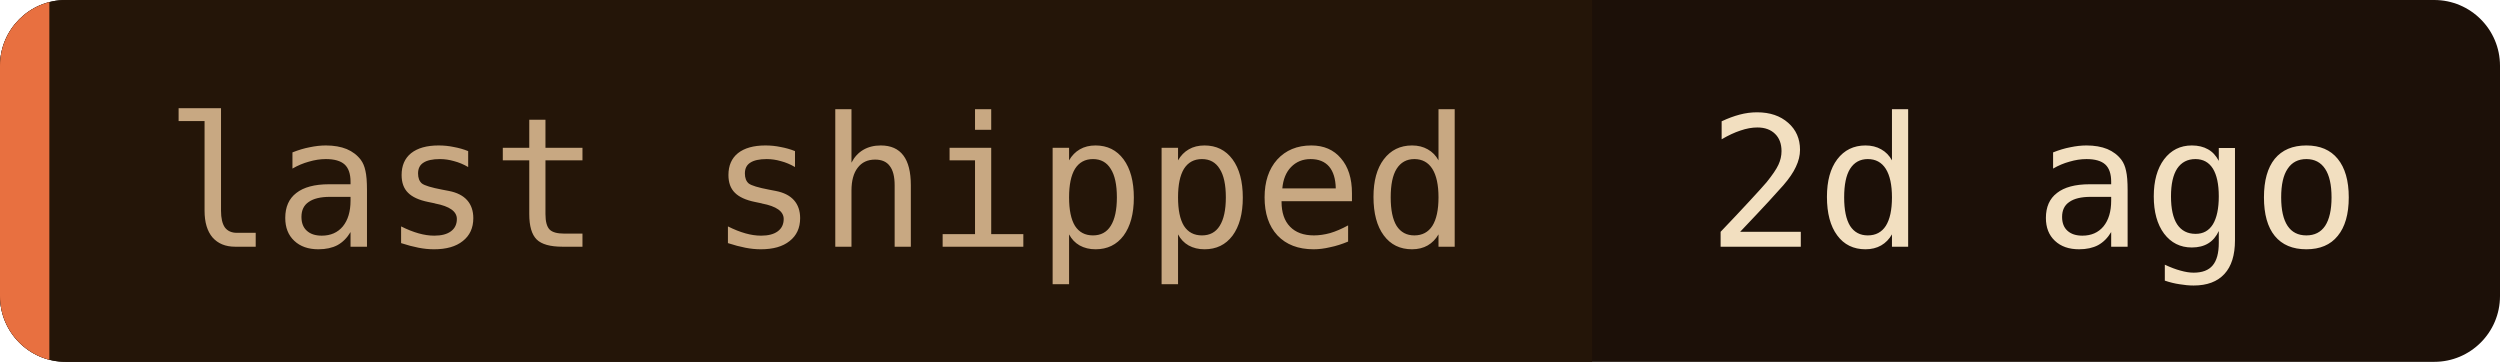
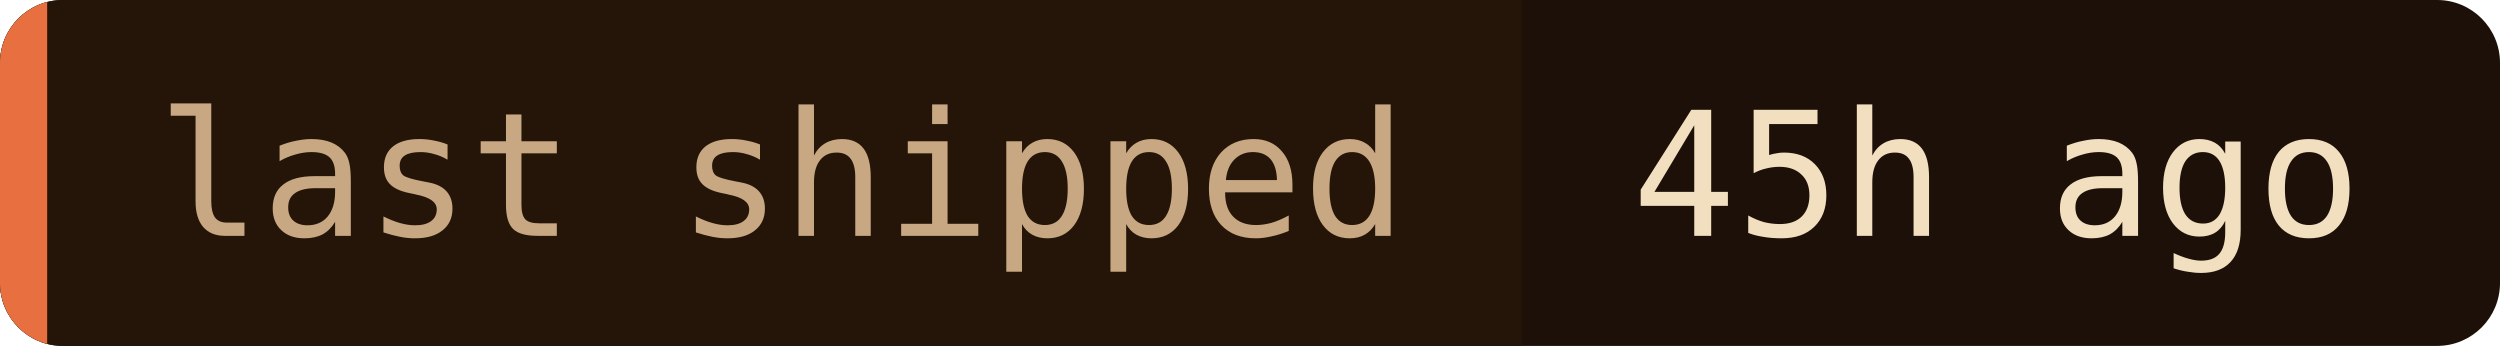
- <svg xmlns="http://www.w3.org/2000/svg" width="152" height="22" role="img" aria-label="last shipped: 2d ago">
+ <svg xmlns="http://www.w3.org/2000/svg" width="159" height="22" role="img" aria-label="last shipped: 45h ago">
  <clipPath id="c">
-     <rect width="152" height="22" rx="4" />
+     <rect width="159" height="22" rx="4" />
  </clipPath>
  <g clip-path="url(#c)">
-     <rect width="152" height="22" fill="#1c1008" />
+     <rect width="159" height="22" fill="#1c1008" />
    <rect width="96.8" height="22" fill="#241508" />
    <rect width="3" height="22" fill="#e87040" />
  </g>
  <g font-family="'JetBrains Mono', 'Fira Code', ui-monospace, SFMono-Regular, Menlo, monospace" font-size="11">
    <text x="10" y="15" fill="#c8a882">last shipped</text>
-     <text x="103.8" y="15" fill="#f2dfc0">2d ago</text>
+     <text x="103.8" y="15" fill="#f2dfc0">45h ago</text>
  </g>
</svg>
